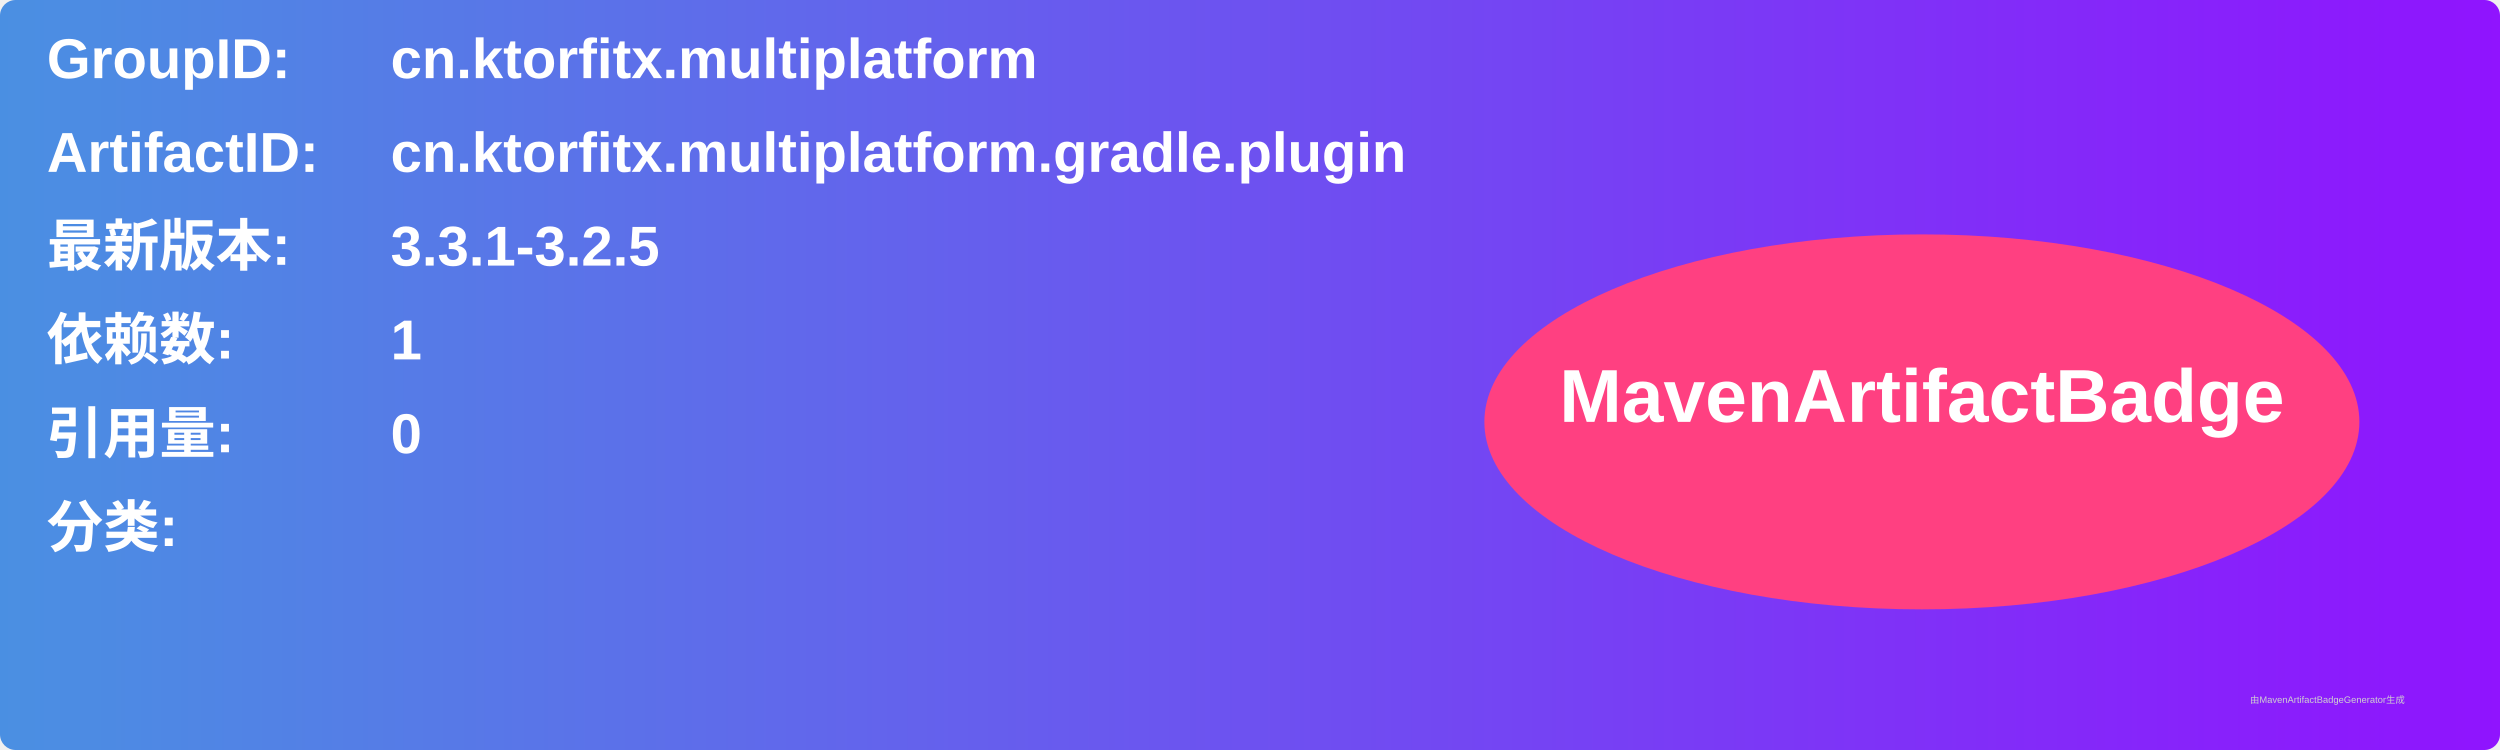
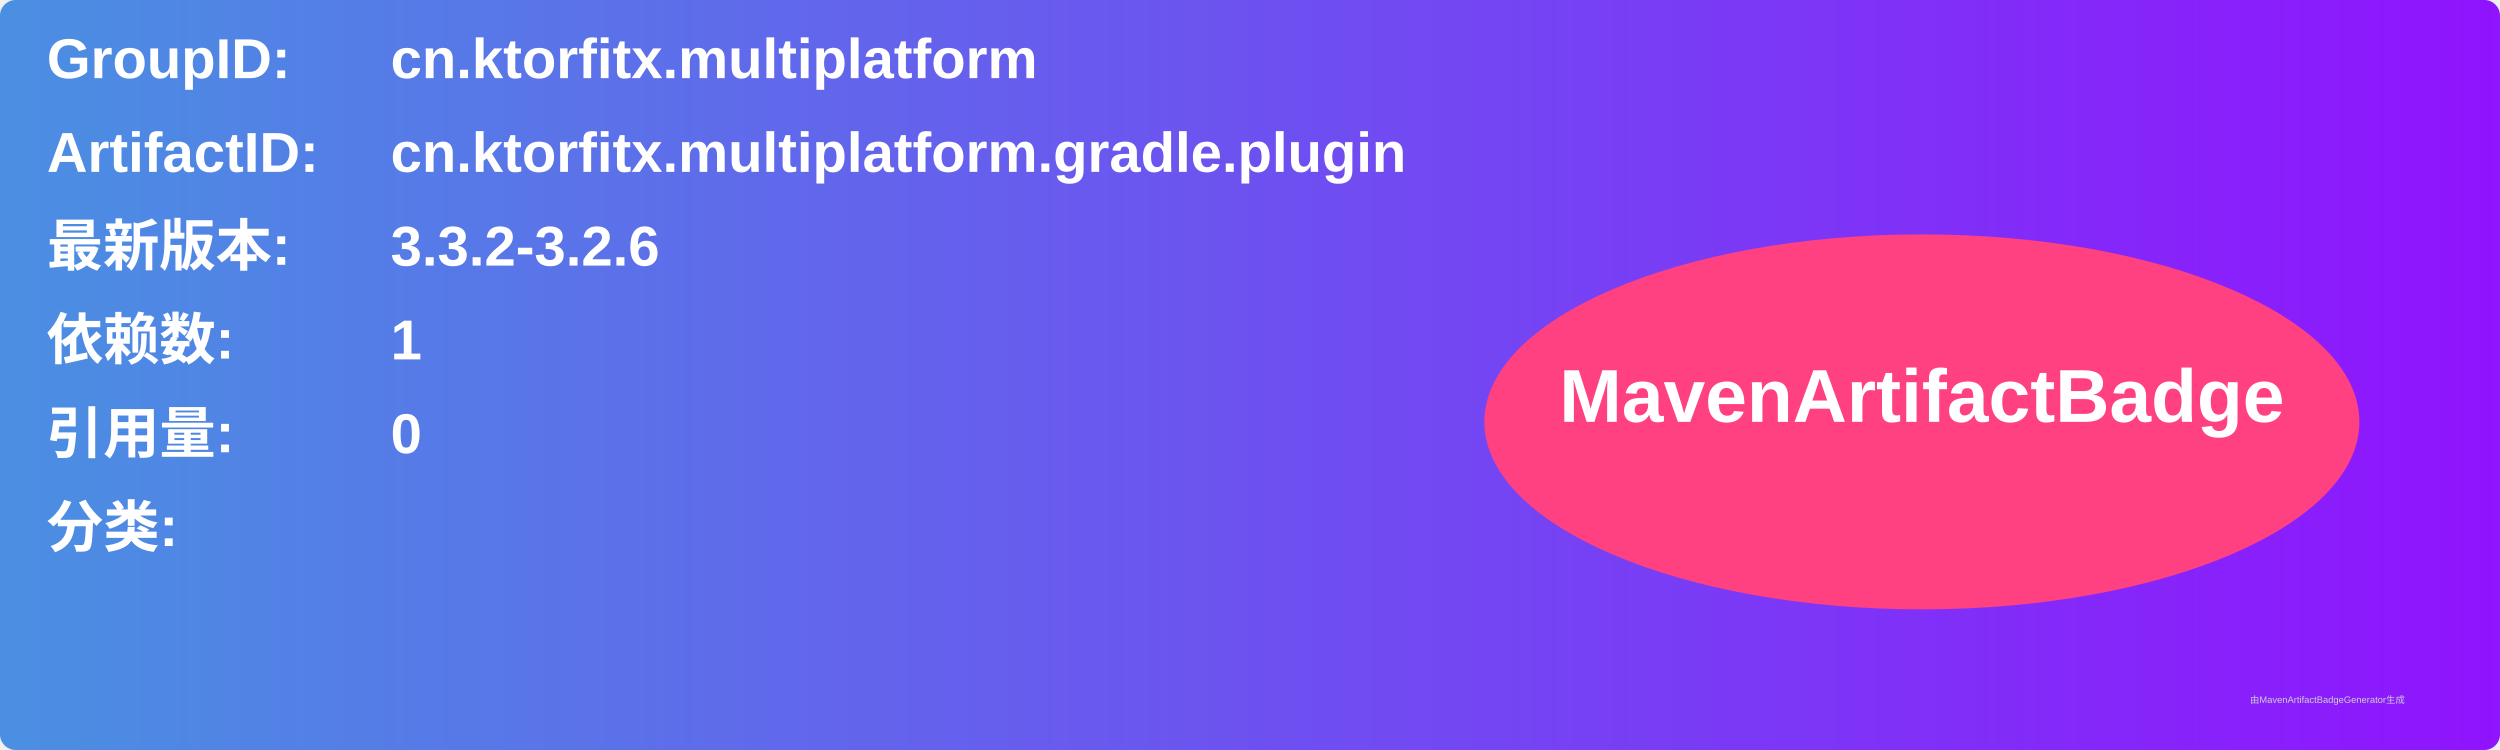
<svg xmlns="http://www.w3.org/2000/svg" width="800" height="240" viewBox="0 0 800 240">
  <linearGradient id="grad" x1="0%" y1="0%" x2="100%" y2="0%">
    <stop offset="0%" stop-color="#4a90e2" />
    <stop offset="100%" stop-color="#9013fe" />
  </linearGradient>
  <rect width="100%" height="100%" rx="5" ry="5" fill="url(#grad)" />
  <g transform="translate(15, 15)">
    <text x="0" y="10" font-family="Arial" font-size="18" fill="white" font-weight="bold" width="260">GroupID:</text>
    <text x="110" y="10" font-family="Arial" font-size="18" fill="white" font-weight="bold" width="460">cn.ktorfitx.multiplatform</text>
    <text x="0" y="40" font-family="Arial" font-size="18" fill="white" font-weight="bold" width="260">ArtifactID:</text>
    <text x="110" y="40" font-family="Arial" font-size="18" fill="white" font-weight="bold" width="460">cn.ktorfitx.multiplatform.gradle.plugin</text>
    <text x="0" y="70" font-family="Arial" font-size="18" fill="white" font-weight="bold">最新版本:</text>
    <text x="110" y="70" font-family="Arial" font-size="18" fill="white" font-weight="bold">
-       <tspan font-weight="bold">3.3.1-3.2.5</tspan>
+       <tspan font-weight="bold">3.3.2-3.2.6</tspan>
    </text>
    <text x="0" y="100" font-family="Arial" font-size="18" fill="white" font-weight="bold">依赖数: </text>
    <text x="110" y="100" font-family="Arial" font-size="18" fill="white">
      <tspan font-weight="bold">1</tspan>
    </text>
    <text x="0" y="130" font-family="Arial" font-size="18" fill="white" font-weight="bold">引用量: </text>
    <text x="110" y="130" font-family="Arial" font-size="18" fill="white">
      <tspan font-weight="bold">0</tspan>
    </text>
    <text x="0" y="160" font-family="Arial" font-size="18" fill="white" font-weight="bold">分类:</text>
    <text x="10" y="190" font-family="Arial" font-size="10" fill="white">
      <tspan font-weight="bold" />
    </text>
    <ellipse cx="600" cy="120" rx="140" ry="60" fill="#ff4081" />
    <text x="600" y="120" text-anchor="middle" font-family="Arial" font-size="24" fill="white" font-weight="bold">MavenArtifactBadge</text>
  </g>
  <text x="720" y="225" font-family="Arial" font-size="3" fill="#d0d0d0">由MavenArtifactBadgeGenerator生成</text>
</svg>
